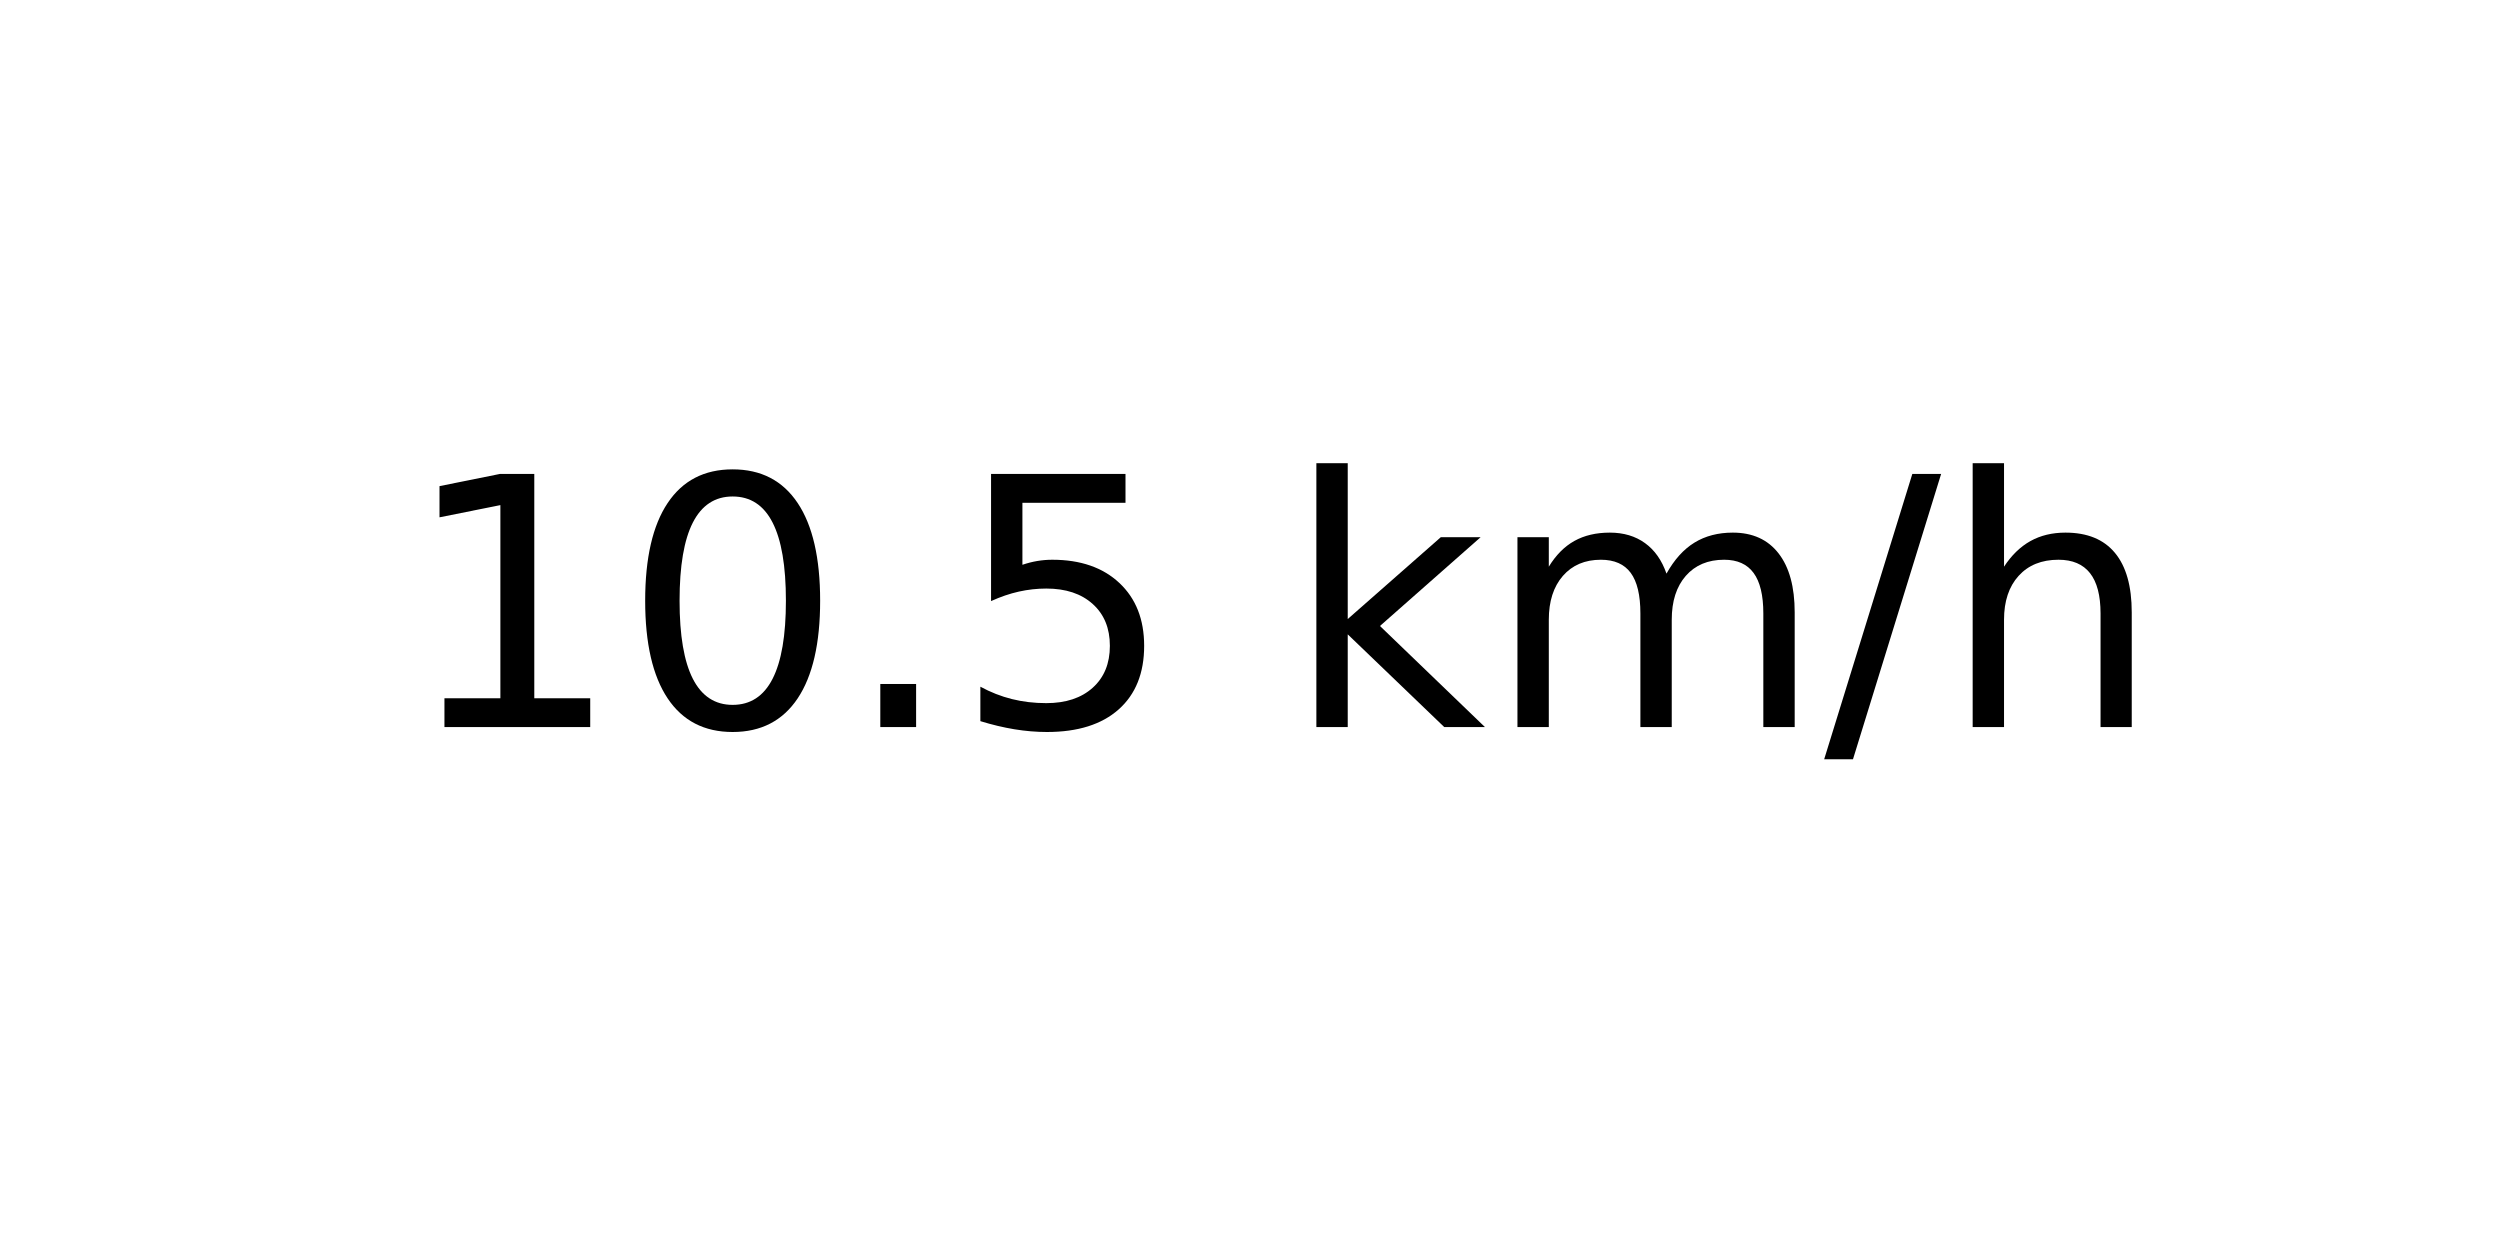
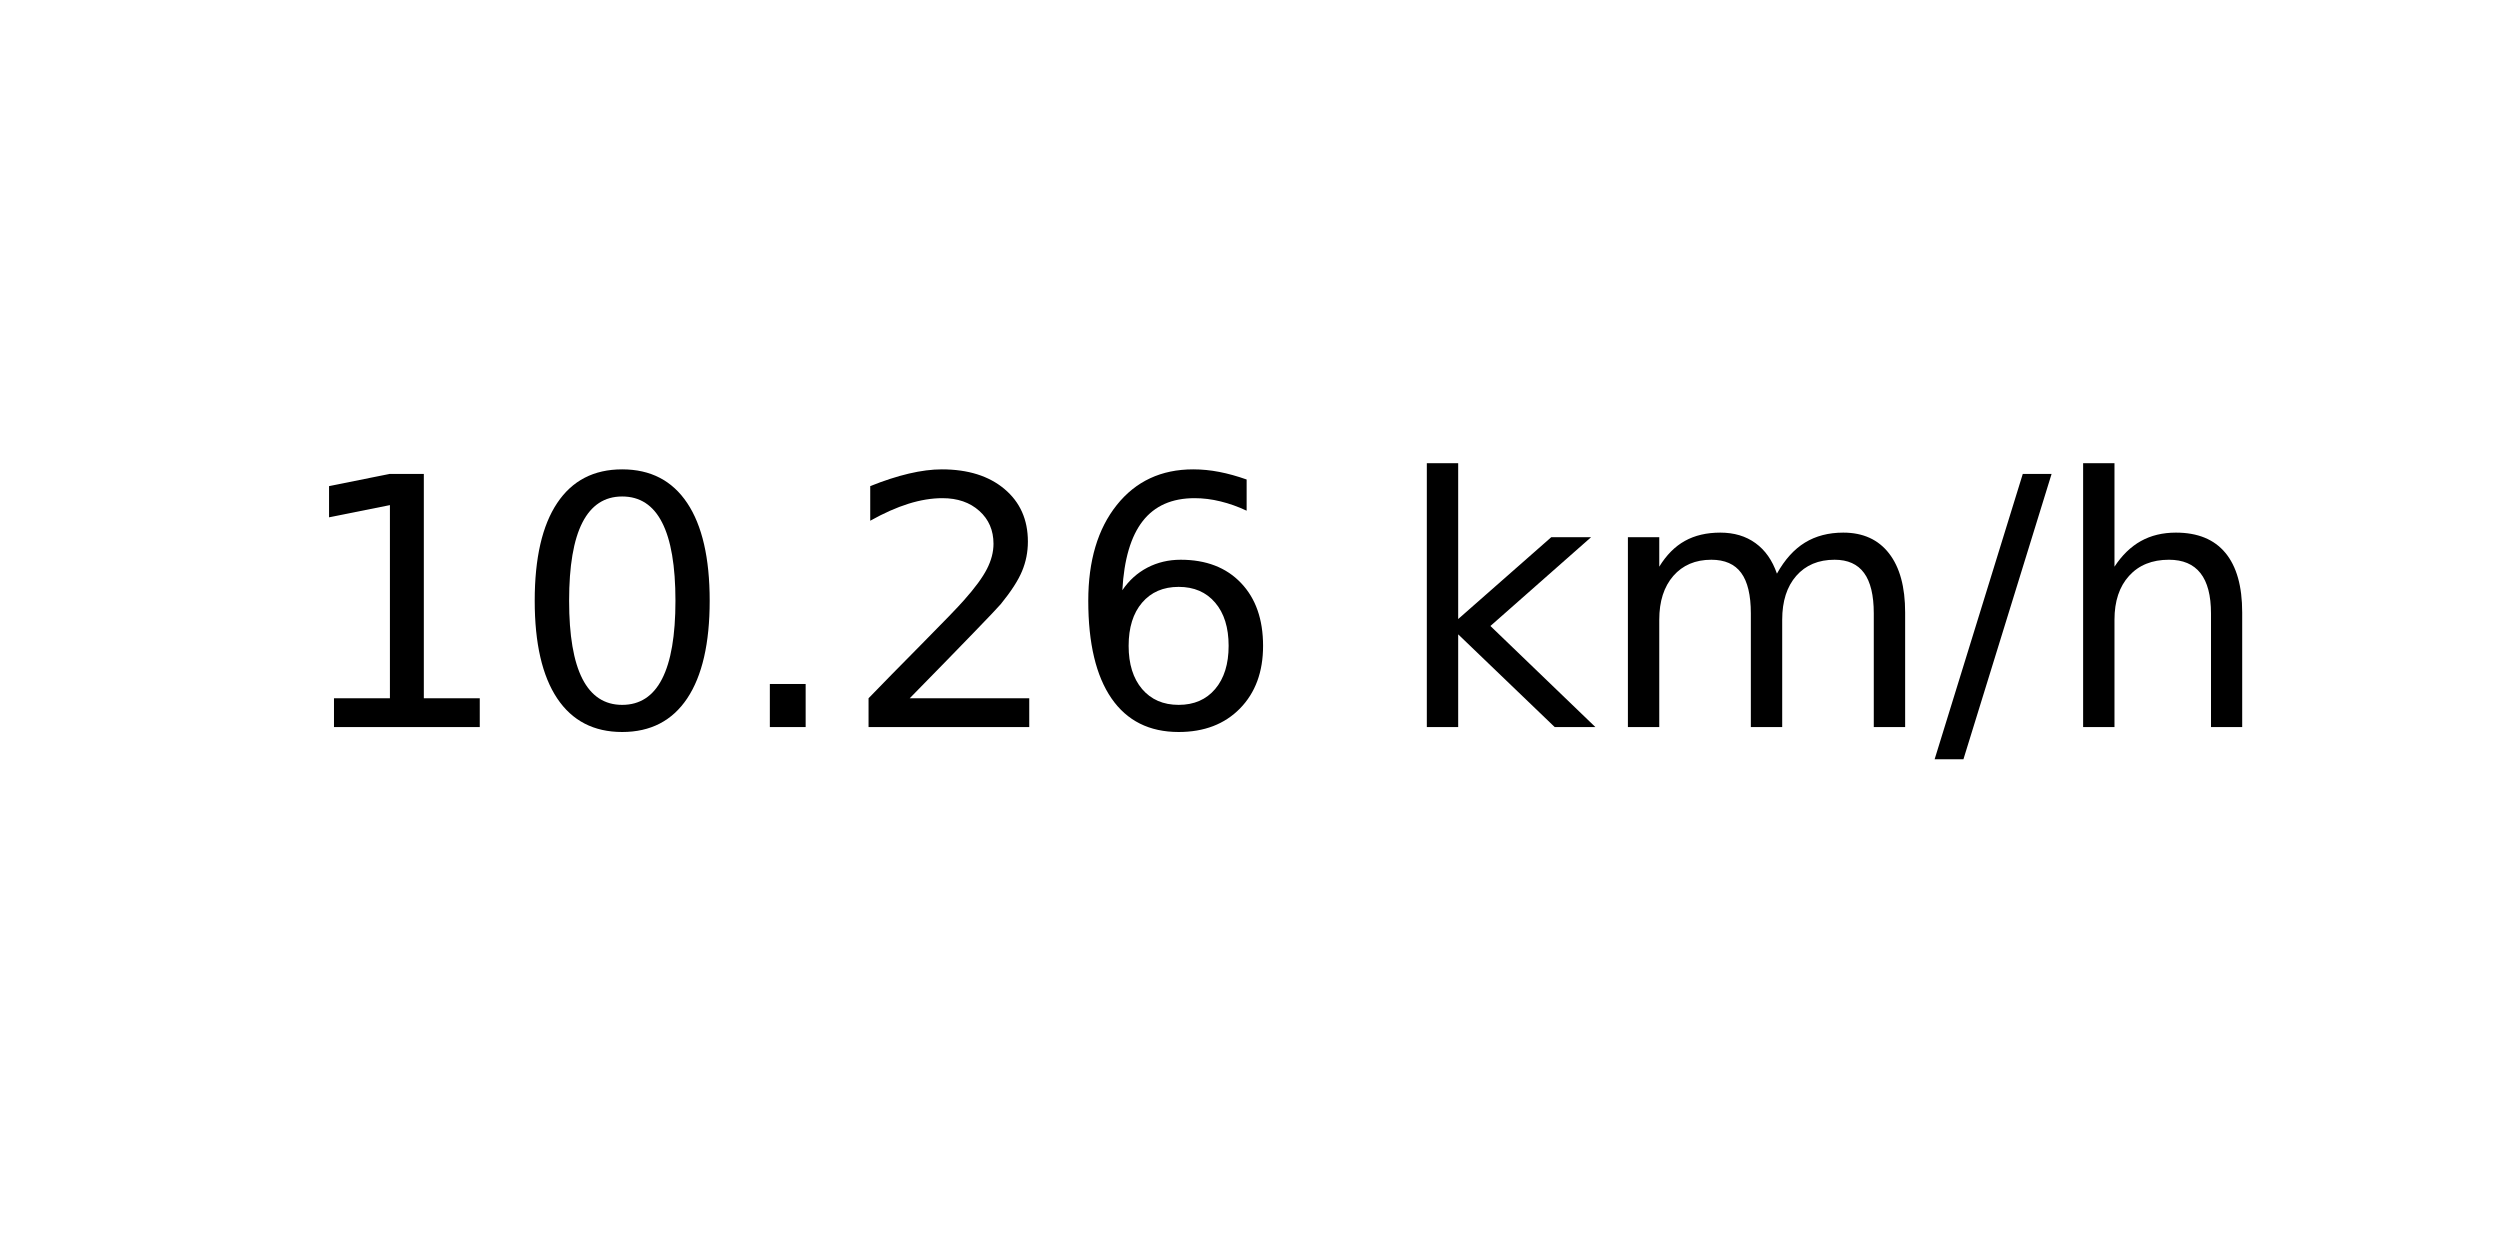
<svg xmlns="http://www.w3.org/2000/svg" xmlns:xlink="http://www.w3.org/1999/xlink" width="72pt" height="36pt" viewBox="0 0 72 36" version="1.1">
  <defs>
    <style type="text/css">*{stroke-linejoin: round; stroke-linecap: butt}</style>
  </defs>
  <g id="figure_1">
    <g id="axes_1">
      <g id="text_1">
-         <g transform="translate(11.55937 20.93937) scale(0.1 -0.1)">
+         <g transform="translate(8.378125 20.93937) scale(0.1 -0.1)">
          <defs>
            <path id="DejaVuSans-31" d="M 794 531  L 1825 531  L 1825 4091  L 703 3866  L 703 4441  L 1819 4666  L 2450 4666  L 2450 531  L 3481 531  L 3481 0  L 794 0  L 794 531  z " transform="scale(0.015625)" />
            <path id="DejaVuSans-30" d="M 2034 4250  Q 1547 4250 1301 3770  Q 1056 3291 1056 2328  Q 1056 1369 1301 889  Q 1547 409 2034 409  Q 2525 409 2770 889  Q 3016 1369 3016 2328  Q 3016 3291 2770 3770  Q 2525 4250 2034 4250  z M 2034 4750  Q 2819 4750 3233 4129  Q 3647 3509 3647 2328  Q 3647 1150 3233 529  Q 2819 -91 2034 -91  Q 1250 -91 836 529  Q 422 1150 422 2328  Q 422 3509 836 4129  Q 1250 4750 2034 4750  z " transform="scale(0.015625)" />
            <path id="DejaVuSans-2e" d="M 684 794  L 1344 794  L 1344 0  L 684 0  L 684 794  z " transform="scale(0.015625)" />
-             <path id="DejaVuSans-35" d="M 691 4666  L 3169 4666  L 3169 4134  L 1269 4134  L 1269 2991  Q 1406 3038 1543 3061  Q 1681 3084 1819 3084  Q 2600 3084 3056 2656  Q 3513 2228 3513 1497  Q 3513 744 3044 326  Q 2575 -91 1722 -91  Q 1428 -91 1123 -41  Q 819 9 494 109  L 494 744  Q 775 591 1075 516  Q 1375 441 1709 441  Q 2250 441 2565 725  Q 2881 1009 2881 1497  Q 2881 1984 2565 2268  Q 2250 2553 1709 2553  Q 1456 2553 1204 2497  Q 953 2441 691 2322  L 691 4666  z " transform="scale(0.015625)" />
+             <path id="DejaVuSans-32" d="M 1228 531  L 3431 531  L 3431 0  L 469 0  L 469 531  Q 828 903 1448 1529  Q 2069 2156 2228 2338  Q 2531 2678 2651 2914  Q 2772 3150 2772 3378  Q 2772 3750 2511 3984  Q 2250 4219 1831 4219  Q 1534 4219 1204 4116  Q 875 4013 500 3803  L 500 4441  Q 881 4594 1212 4672  Q 1544 4750 1819 4750  Q 2544 4750 2975 4387  Q 3406 4025 3406 3419  Q 3406 3131 3298 2873  Q 3191 2616 2906 2266  Q 2828 2175 2409 1742  Q 1991 1309 1228 531  z " transform="scale(0.015625)" />
+             <path id="DejaVuSans-36" d="M 2113 2584  Q 1688 2584 1439 2293  Q 1191 2003 1191 1497  Q 1191 994 1439 701  Q 1688 409 2113 409  Q 2538 409 2786 701  Q 3034 994 3034 1497  Q 3034 2003 2786 2293  Q 2538 2584 2113 2584  z M 3366 4563  L 3366 3988  Q 3128 4100 2886 4159  Q 2644 4219 2406 4219  Q 1781 4219 1451 3797  Q 1122 3375 1075 2522  Q 1259 2794 1537 2939  Q 1816 3084 2150 3084  Q 2853 3084 3261 2657  Q 3669 2231 3669 1497  Q 3669 778 3244 343  Q 2819 -91 2113 -91  Q 1303 -91 875 529  Q 447 1150 447 2328  Q 447 3434 972 4092  Q 1497 4750 2381 4750  Q 2619 4750 2861 4703  Q 3103 4656 3366 4563  z " transform="scale(0.015625)" />
            <path id="DejaVuSans-20" transform="scale(0.015625)" />
            <path id="DejaVuSans-6b" d="M 581 4863  L 1159 4863  L 1159 1991  L 2875 3500  L 3609 3500  L 1753 1863  L 3688 0  L 2938 0  L 1159 1709  L 1159 0  L 581 0  L 581 4863  z " transform="scale(0.015625)" />
            <path id="DejaVuSans-6d" d="M 3328 2828  Q 3544 3216 3844 3400  Q 4144 3584 4550 3584  Q 5097 3584 5394 3201  Q 5691 2819 5691 2113  L 5691 0  L 5113 0  L 5113 2094  Q 5113 2597 4934 2840  Q 4756 3084 4391 3084  Q 3944 3084 3684 2787  Q 3425 2491 3425 1978  L 3425 0  L 2847 0  L 2847 2094  Q 2847 2600 2669 2842  Q 2491 3084 2119 3084  Q 1678 3084 1418 2786  Q 1159 2488 1159 1978  L 1159 0  L 581 0  L 581 3500  L 1159 3500  L 1159 2956  Q 1356 3278 1631 3431  Q 1906 3584 2284 3584  Q 2666 3584 2933 3390  Q 3200 3197 3328 2828  z " transform="scale(0.015625)" />
            <path id="DejaVuSans-2f" d="M 1625 4666  L 2156 4666  L 531 -594  L 0 -594  L 1625 4666  z " transform="scale(0.015625)" />
            <path id="DejaVuSans-68" d="M 3513 2113  L 3513 0  L 2938 0  L 2938 2094  Q 2938 2591 2744 2837  Q 2550 3084 2163 3084  Q 1697 3084 1428 2787  Q 1159 2491 1159 1978  L 1159 0  L 581 0  L 581 4863  L 1159 4863  L 1159 2956  Q 1366 3272 1645 3428  Q 1925 3584 2291 3584  Q 2894 3584 3203 3211  Q 3513 2838 3513 2113  z " transform="scale(0.015625)" />
          </defs>
          <use xlink:href="#DejaVuSans-31" />
          <use xlink:href="#DejaVuSans-30" x="63.623" />
          <use xlink:href="#DejaVuSans-2e" x="127.246" />
-           <use xlink:href="#DejaVuSans-35" x="159.033" />
-           <use xlink:href="#DejaVuSans-20" x="222.656" />
-           <use xlink:href="#DejaVuSans-6b" x="254.443" />
-           <use xlink:href="#DejaVuSans-6d" x="312.354" />
-           <use xlink:href="#DejaVuSans-2f" x="409.766" />
-           <use xlink:href="#DejaVuSans-68" x="443.457" />
+           <use xlink:href="#DejaVuSans-32" x="159.033" />
+           <use xlink:href="#DejaVuSans-36" x="222.656" />
+           <use xlink:href="#DejaVuSans-20" x="286.279" />
+           <use xlink:href="#DejaVuSans-6b" x="318.066" />
+           <use xlink:href="#DejaVuSans-6d" x="375.977" />
+           <use xlink:href="#DejaVuSans-2f" x="473.389" />
+           <use xlink:href="#DejaVuSans-68" x="507.08" />
        </g>
      </g>
    </g>
  </g>
</svg>
